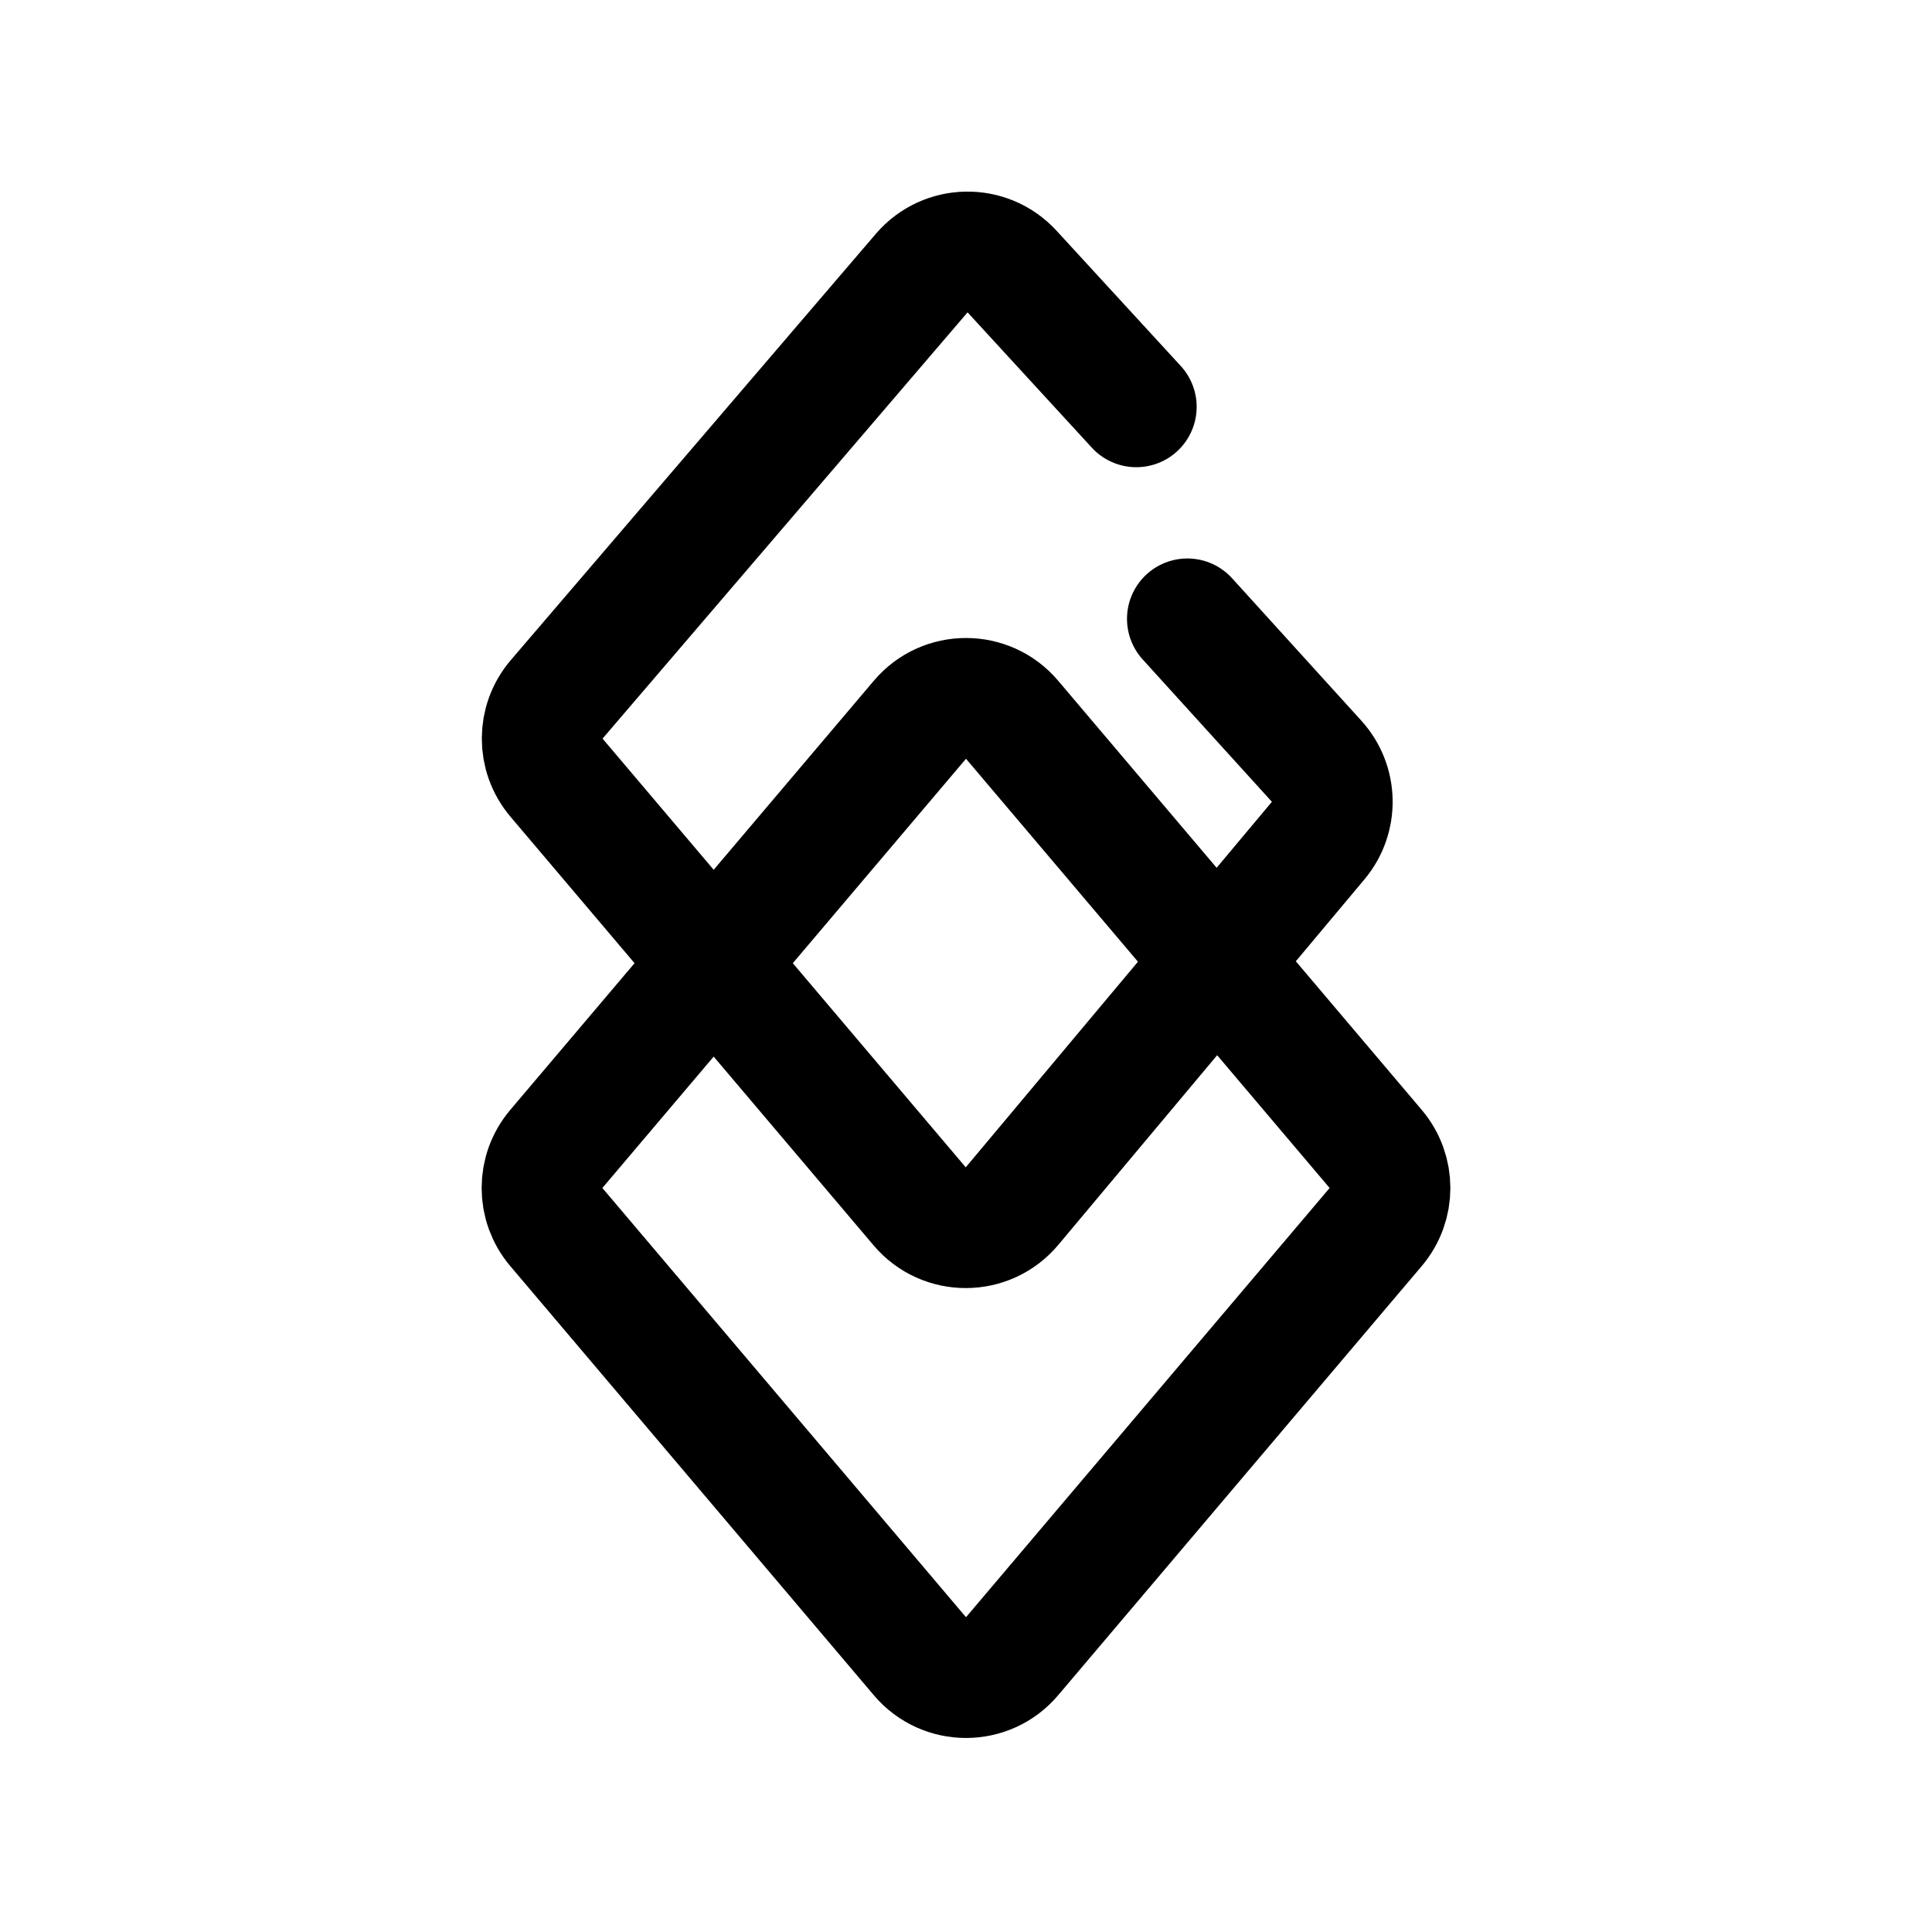
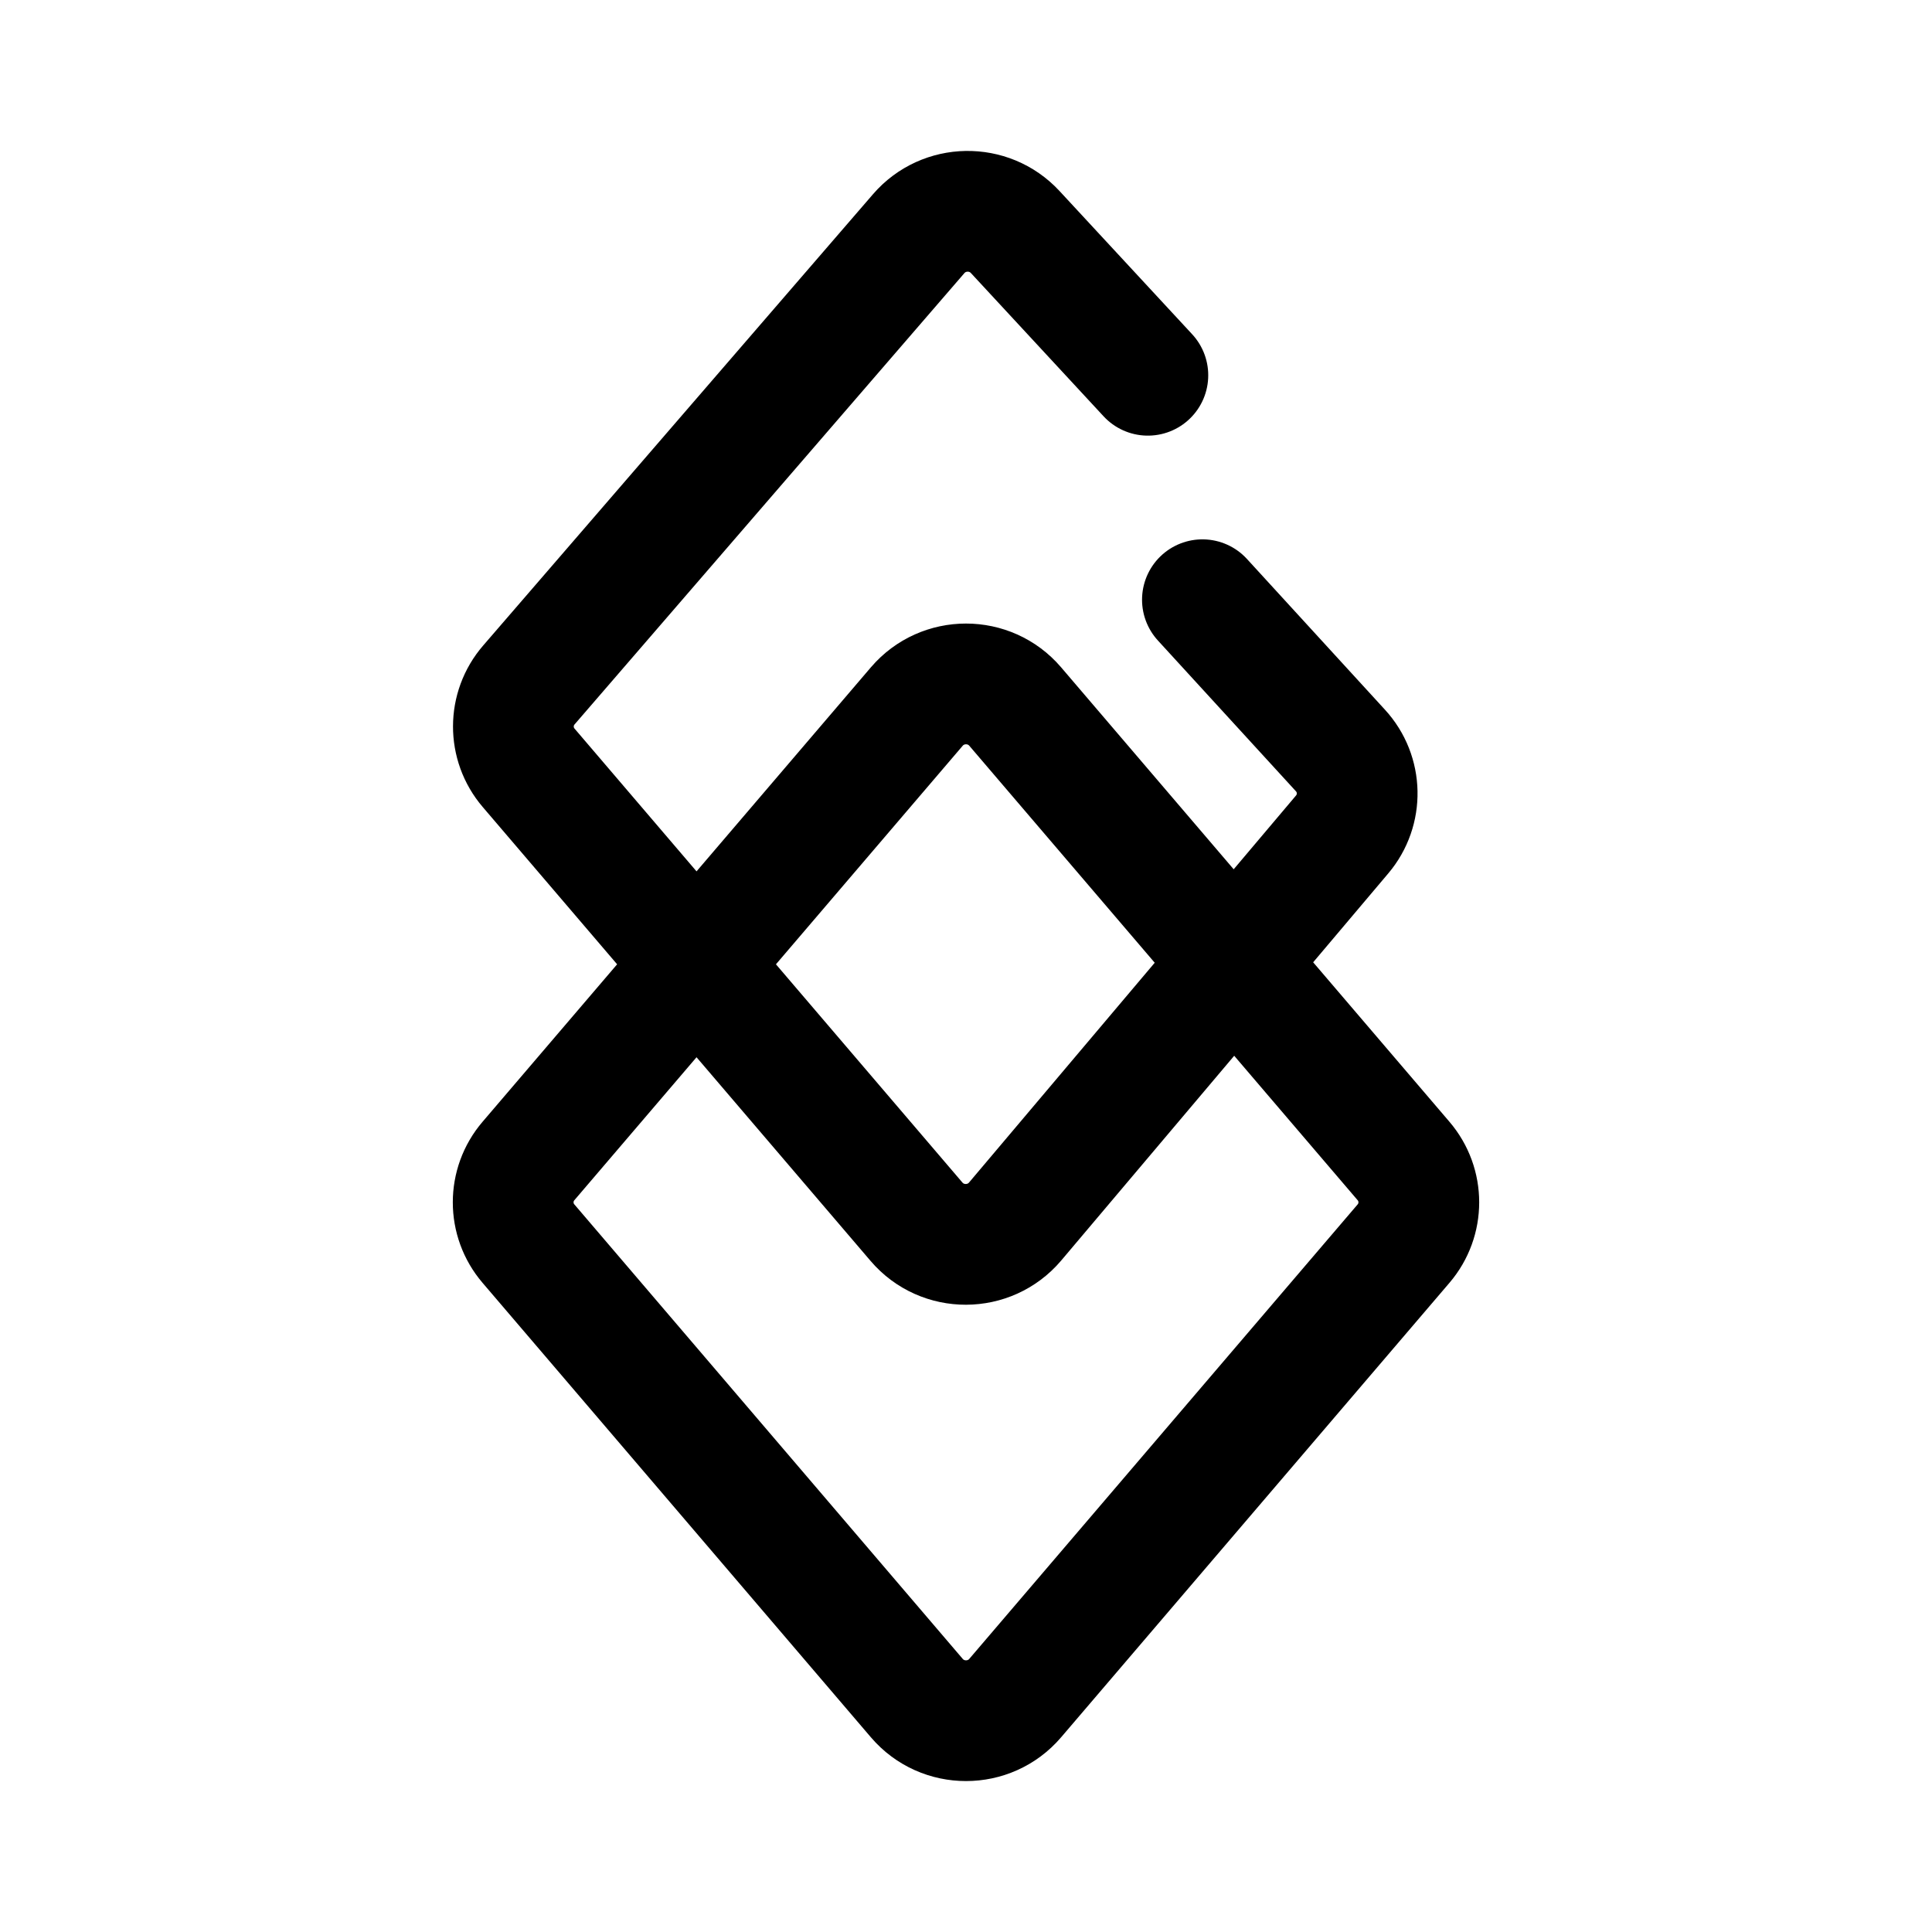
<svg xmlns="http://www.w3.org/2000/svg" width="192" height="192" viewBox="0 0 192 192" fill="none">
-   <path d="M118 61.5L130.843 75.65C132.858 77.87 132.925 81.237 130.999 83.535L100.574 119.86C98.184 122.713 93.801 122.725 91.396 119.886L55.303 77.28C53.4 75.033 53.408 71.737 55.324 69.499L91.599 27.139C93.94 24.406 98.142 24.333 100.576 26.984L112.923 40.43M136.715 121.939L100.578 164.596C98.182 167.425 93.818 167.425 91.422 164.596L55.285 121.939C53.39 119.701 53.39 116.42 55.285 114.182L91.422 71.525C93.818 68.696 98.182 68.696 100.578 71.525L136.715 114.182C138.61 116.42 138.61 119.701 136.715 121.939Z" stroke="black" stroke-width="12" stroke-linecap="round" stroke-linejoin="round" />
+   <path d="m119.495 59.6 13.716 14.982a6.31 6.31 0 0 1 .167 8.348l-32.493 38.459c-2.552 3.021-7.233 3.034-9.802.028l-38.545-45.11a6.31 6.31 0 0 1 .022-8.237L91.3 23.22c2.5-2.893 6.988-2.97 9.587-.164l13.186 14.237m25.409 86.297-38.593 45.164c-2.559 2.995-7.219 2.995-9.778 0L52.518 123.59a6.31 6.31 0 0 1 0-8.212l38.593-45.164c2.56-2.995 7.219-2.995 9.778 0l38.593 45.164a6.312 6.312 0 0 1 0 8.212Z" stroke="#000" stroke-width="12" stroke-linecap="round" stroke-linejoin="round" />
</svg>
